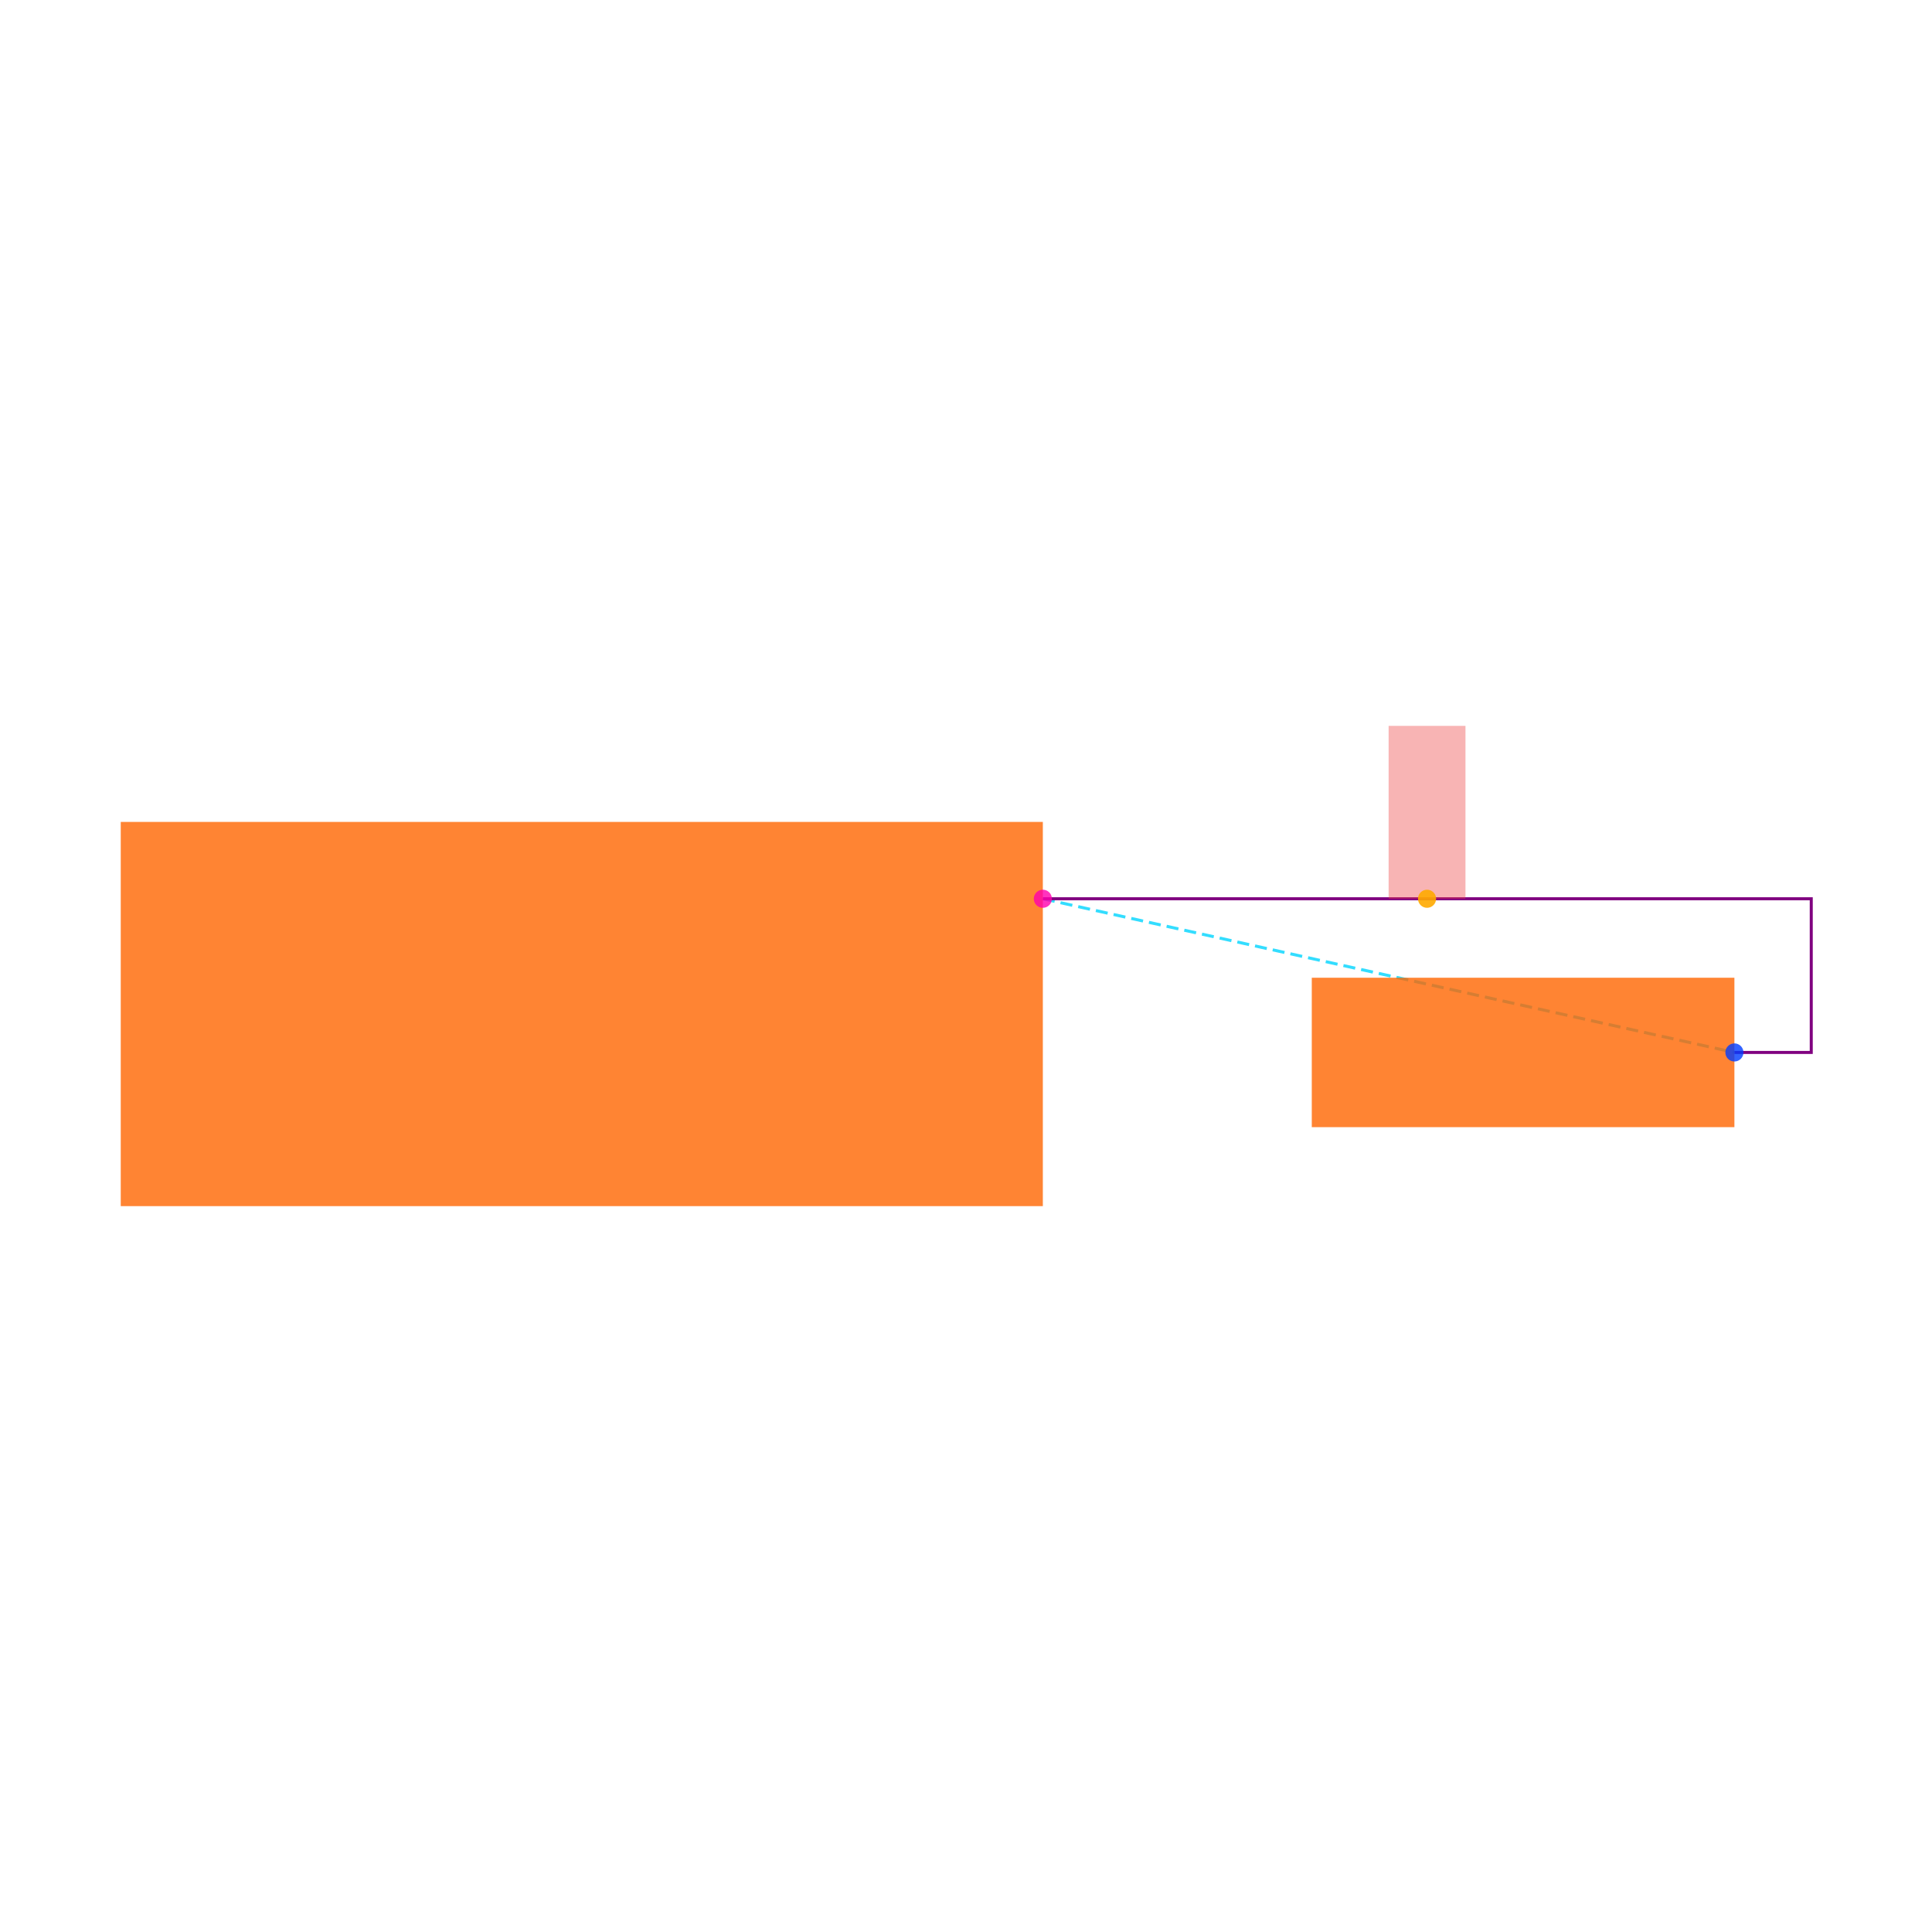
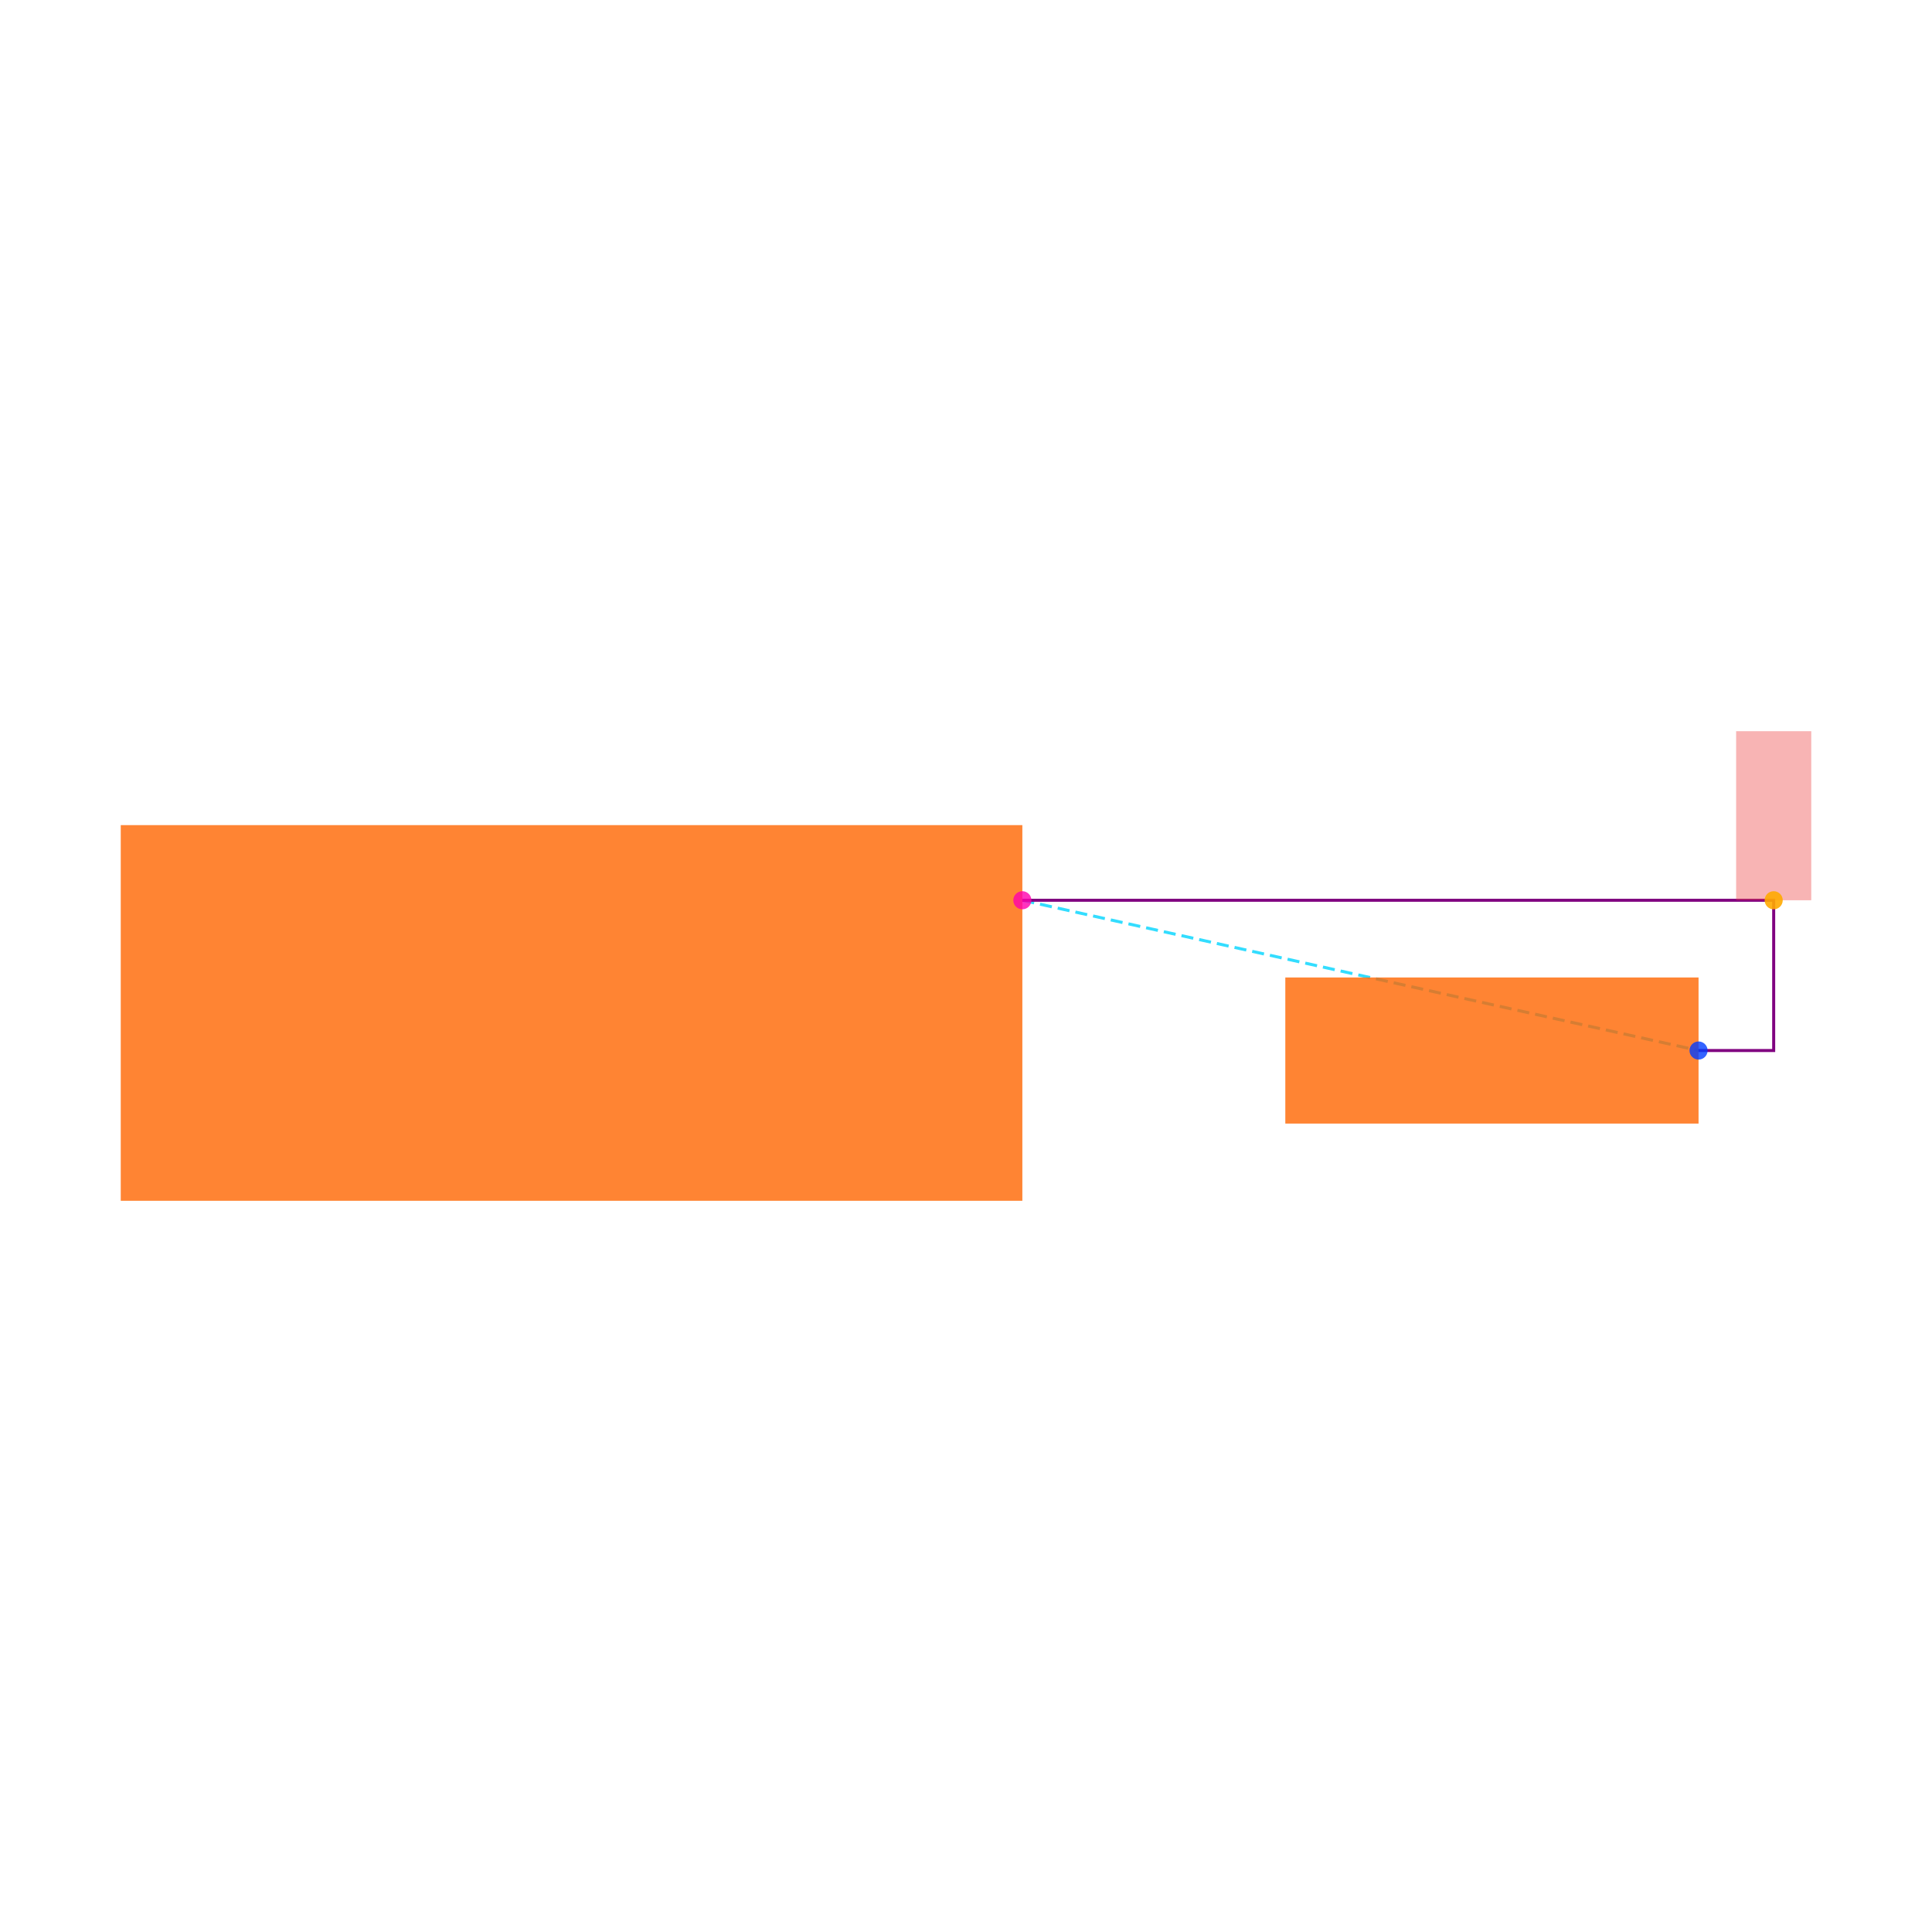
<svg xmlns="http://www.w3.org/2000/svg" width="640" height="640" viewBox="0 0 640 640">
  <rect width="100%" height="100%" fill="white" />
  <g>
-     <polyline data-points="1.2000000000000002,0.30000000000000004 3,-0.10000000000000016" data-type="line" data-label="" points="345.455,297.727 574.545,348.636" fill="none" stroke="hsl(190, 100%, 50%, 0.8)" stroke-width="1px" stroke-dasharray="4 2" />
+     <polyline data-points="1.2000000000000002,0.30000000000000004 3,-0.10000000000000016" data-type="line" data-label="" points="338.667,298.222 562.667,348" fill="none" stroke="hsl(190, 100%, 50%, 0.8)" stroke-width="1px" stroke-dasharray="4 2" />
  </g>
  <g>
-     <polyline data-points="1.2000000000000002,0.30000000000000004 3.2,0.30000000000000004 3.2,-0.10000000000000016 3,-0.10000000000000016" data-type="line" data-label="" points="345.455,297.727 600,297.727 600,348.636 574.545,348.636" fill="none" stroke="purple" stroke-width="1px" />
+     <polyline data-points="1.2000000000000002,0.30000000000000004 3.2,0.30000000000000004 3.2,-0.10000000000000016 3,-0.10000000000000016" data-type="line" data-label="" points="338.667,298.222 587.556,298.222 587.556,348 562.667,348" fill="none" stroke="purple" stroke-width="1px" />
  </g>
  <g>
-     <rect data-type="rect" data-label="schematic_component_0" data-x="0" data-y="0" x="40" y="272.273" width="305.455" height="127.273" fill="hsl(24, 100%, 50%, 0.8)" stroke="black" stroke-width="0.008" />
+     <rect data-type="rect" data-label="schematic_component_0" data-x="0" data-y="0" x="40" y="273.333" width="298.667" height="124.444" fill="hsl(24, 100%, 50%, 0.8)" stroke="black" stroke-width="0.008" />
  </g>
  <g>
-     <rect data-type="rect" data-label="schematic_component_1" data-x="2.45" data-y="-0.10000000000000009" x="434.545" y="323.888" width="140" height="49.498" fill="hsl(24, 100%, 50%, 0.8)" stroke="black" stroke-width="0.008" />
+     <rect data-type="rect" data-label="schematic_component_1" data-x="2.45" data-y="-0.10000000000000009" x="425.778" y="323.801" width="136.889" height="48.398" fill="hsl(24, 100%, 50%, 0.8)" stroke="black" stroke-width="0.008" />
  </g>
  <g>
-     <rect data-type="rect" data-label="netId: VCC globalConnNetId: connectivity_net0" data-x="2.2" data-y="0.525" x="460" y="240.455" width="25.455" height="57.273" fill="#ef444466" stroke="#ef4444" stroke-width="0.008" />
+     <rect data-type="rect" data-label="netId: VCC globalConnNetId: connectivity_net0" data-x="3.2" data-y="0.525" x="575.111" y="242.222" width="24.889" height="56" fill="#ef444466" stroke="#ef4444" stroke-width="0.008" />
  </g>
  <g>
-     <circle data-type="point" data-label="U1.1 x+" data-x="1.2000000000000002" data-y="0.30000000000000004" cx="345.455" cy="297.727" r="3" fill="hsl(319, 100%, 50%, 0.8)" />
+     <circle data-type="point" data-label="U1.1 x+" data-x="1.2000000000000002" data-y="0.30000000000000004" cx="338.667" cy="298.222" r="3" fill="hsl(319, 100%, 50%, 0.8)" />
  </g>
  <g>
-     <circle data-type="point" data-label="R1.1 x+" data-x="3" data-y="-0.10000000000000016" cx="574.545" cy="348.636" r="3" fill="hsl(226, 100%, 50%, 0.8)" />
+     <circle data-type="point" data-label="R1.1 x+" data-x="3" data-y="-0.10000000000000016" cx="562.667" cy="348" r="3" fill="hsl(226, 100%, 50%, 0.8)" />
  </g>
  <g>
-     <circle data-type="point" data-label="anchorPoint orientation: y+" data-x="2.2" data-y="0.30000000000000004" cx="472.727" cy="297.727" r="3" fill="hsl(40, 100%, 50%, 0.9)" />
+     <circle data-type="point" data-label="anchorPoint orientation: y+" data-x="3.2" data-y="0.30000000000000004" cx="587.556" cy="298.222" r="3" fill="hsl(40, 100%, 50%, 0.9)" />
  </g>
  <g id="crosshair" style="display: none">
    <line id="crosshair-h" y1="0" y2="640" stroke="#666" stroke-width="0.5" />
    <line id="crosshair-v" x1="0" x2="640" stroke="#666" stroke-width="0.5" />
    <text id="coordinates" font-family="monospace" font-size="12" fill="#666" />
  </g>
</svg>
